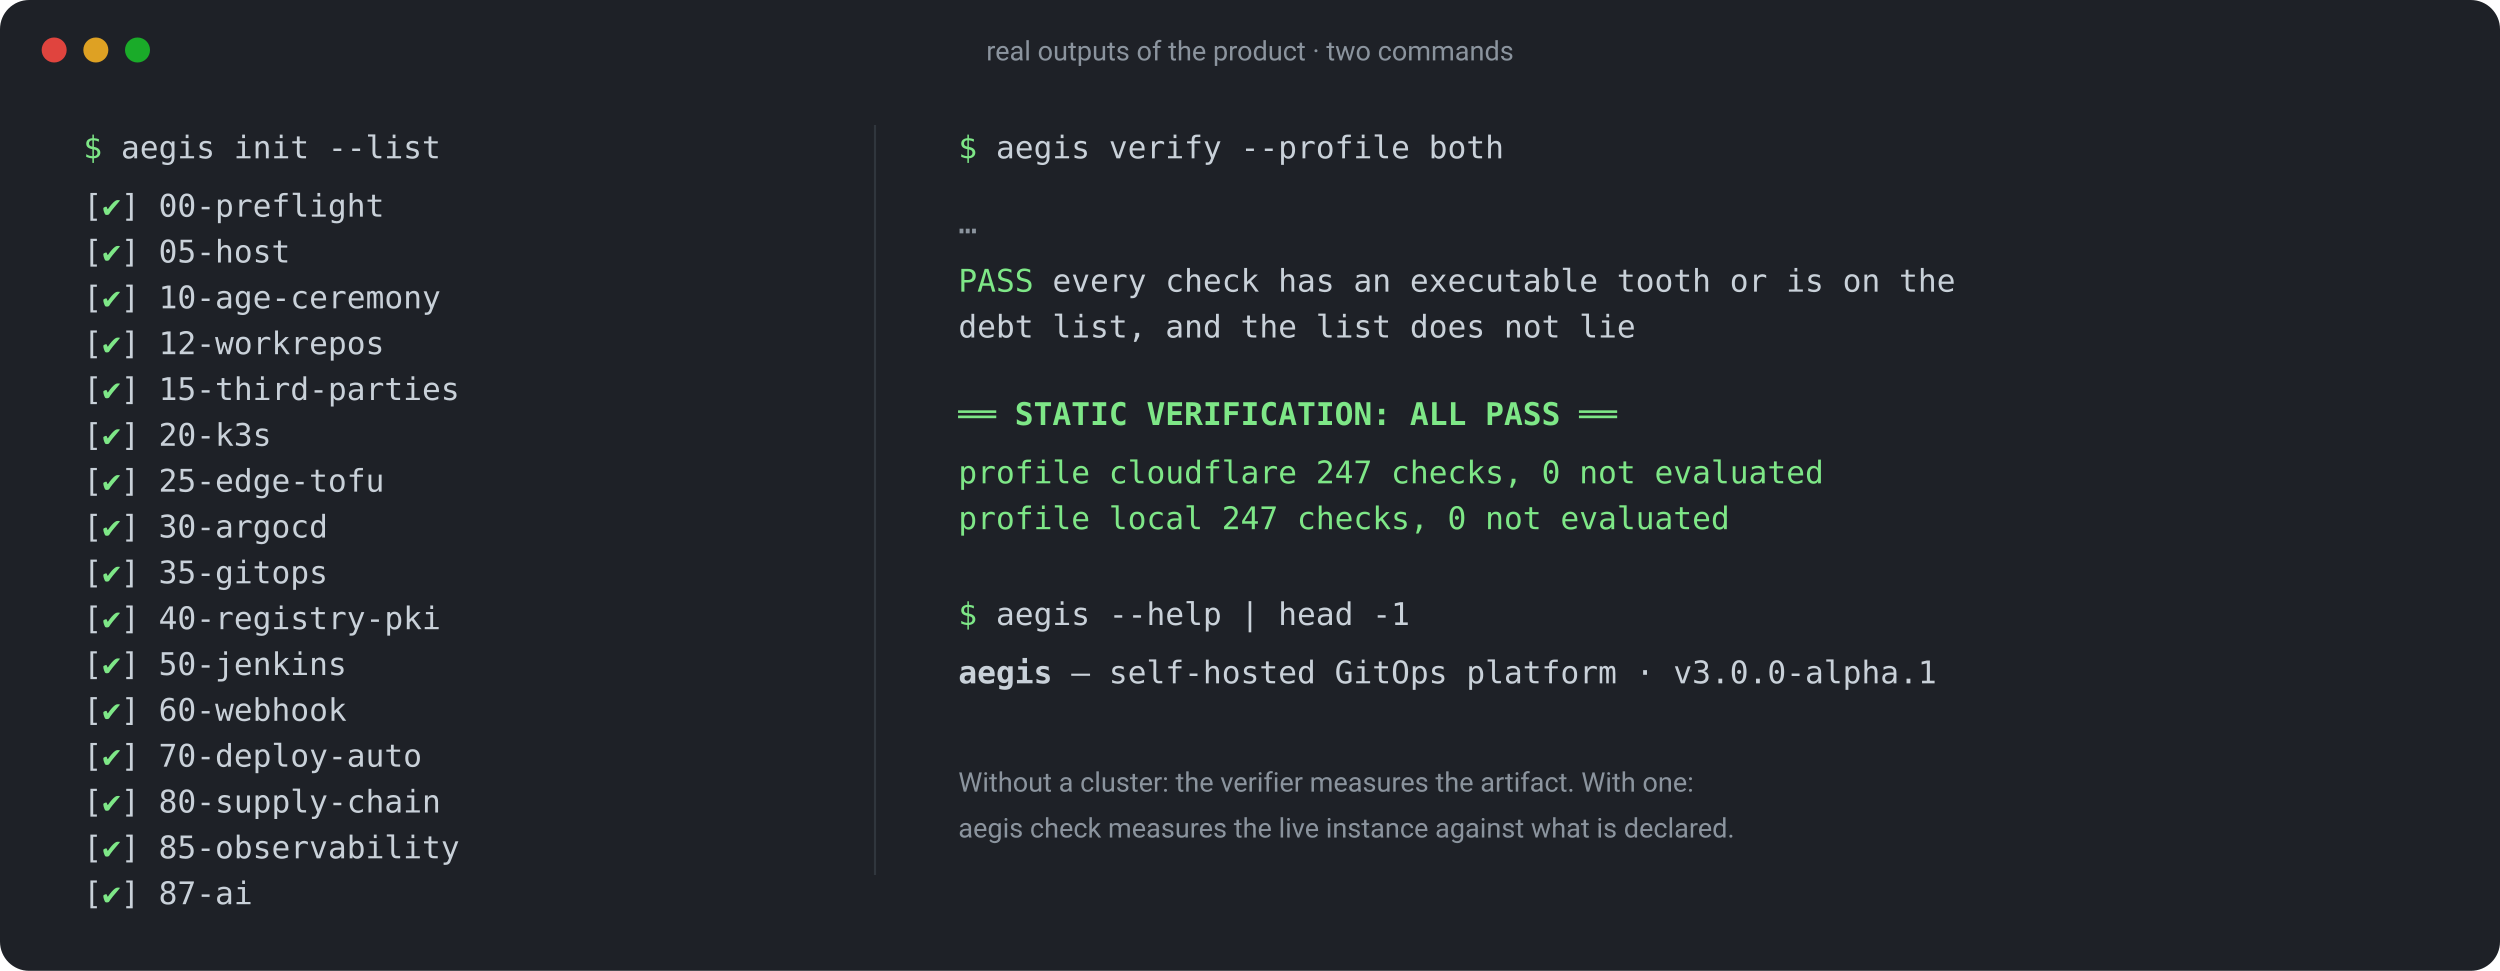
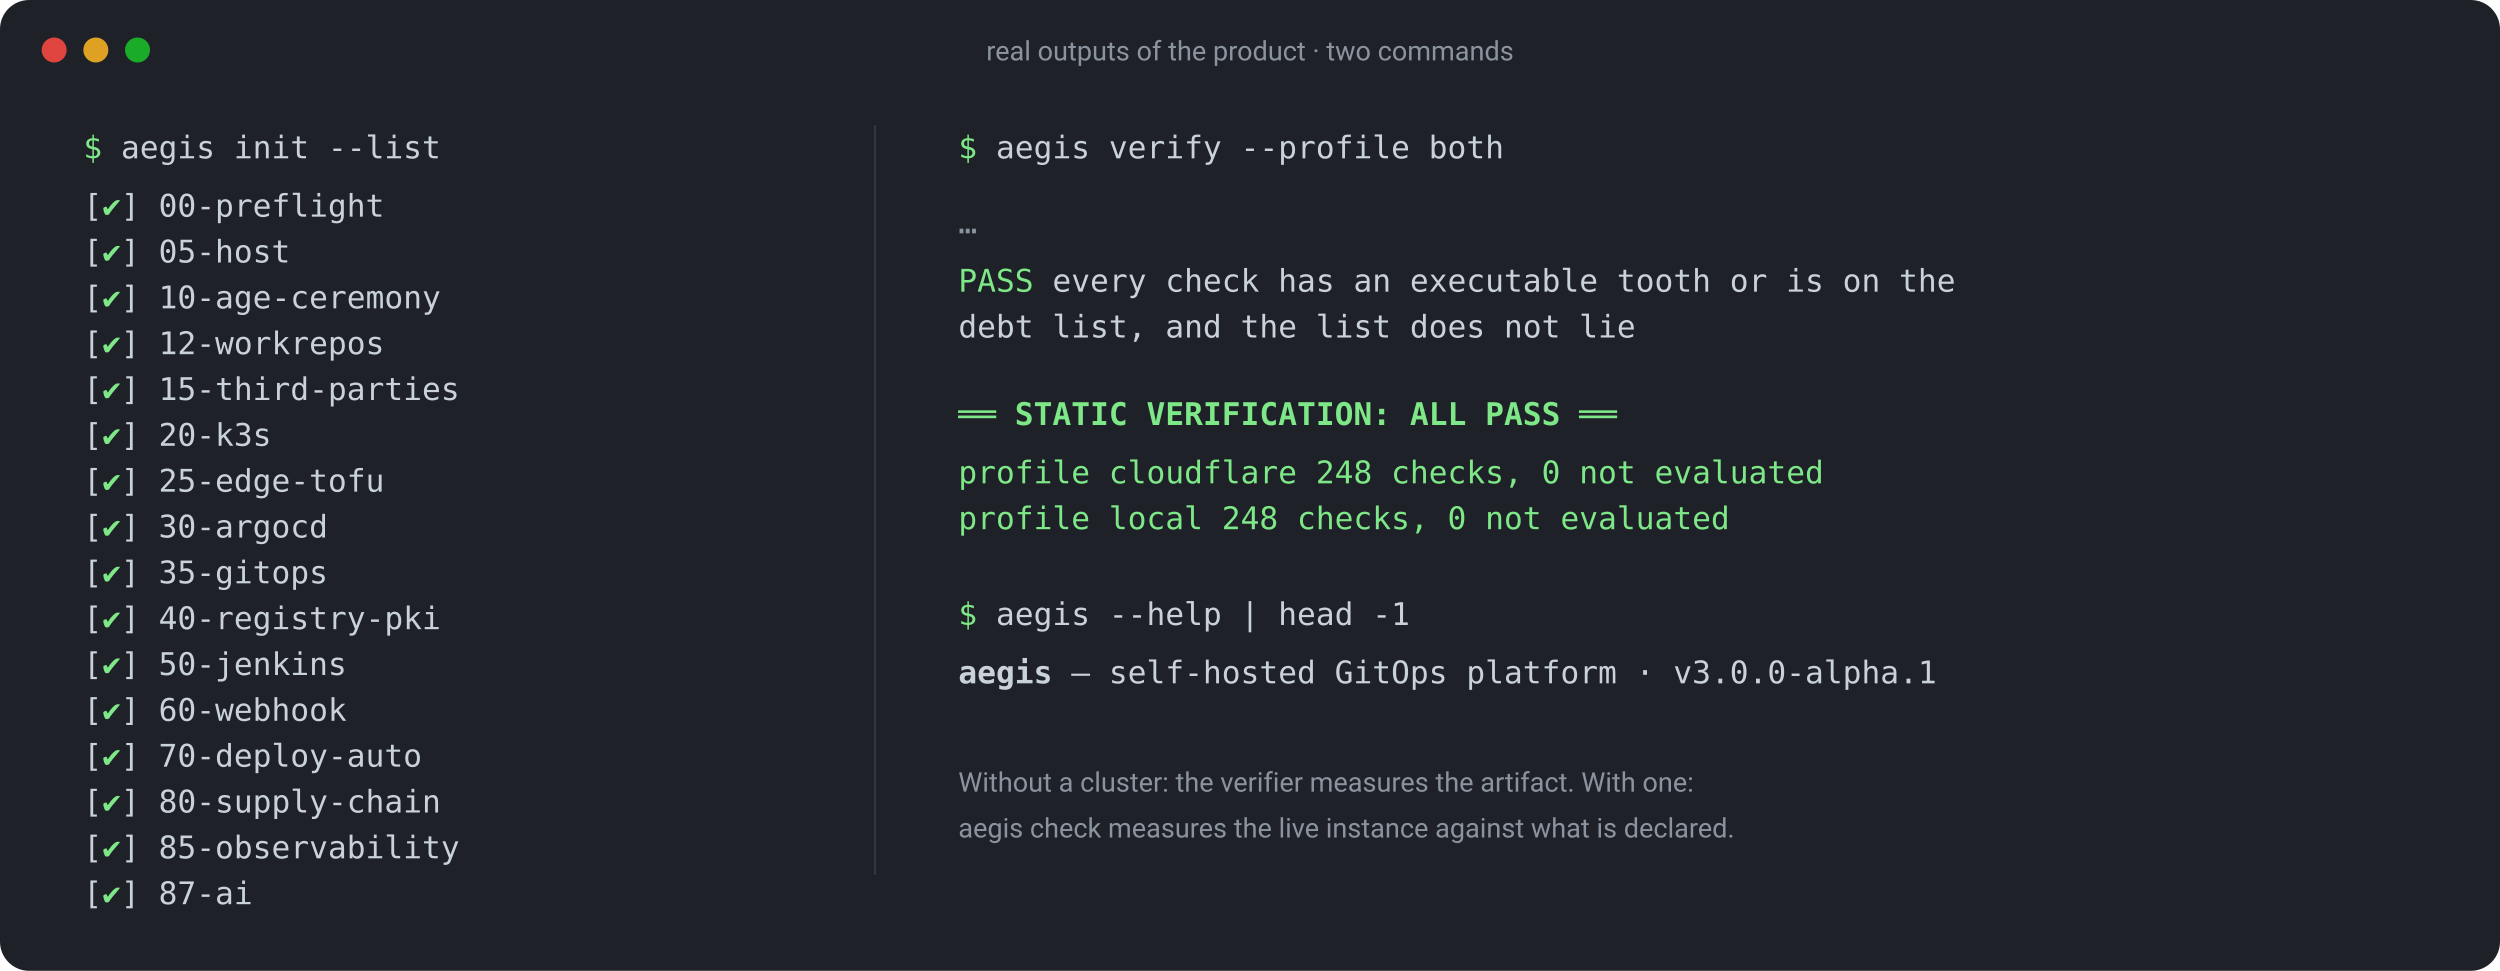
<svg xmlns="http://www.w3.org/2000/svg" viewBox="0 0 1200 466" width="1200" height="466" font-family="ui-monospace, SFMono-Regular, Menlo, Consolas, monospace" font-size="15">
  <rect x="0" y="0" width="1200" height="466" rx="14" fill="#1e2127" />
  <g fill="#5b6672" font-family="ui-sans-serif, system-ui, -apple-system, 'Segoe UI', Roboto, sans-serif" font-size="13">
    <circle cx="26" cy="24" r="6" fill="#e0443e" />
    <circle cx="46" cy="24" r="6" fill="#dea123" />
    <circle cx="66" cy="24" r="6" fill="#1aab29" />
    <text x="600" y="29" text-anchor="middle" fill="#8b949e">real outputs of the product · two commands</text>
  </g>
  <g fill="#c9d1d9">
    <text x="40" y="76">
      <tspan fill="#7ee787">$</tspan> aegis init --list</text>
    <text x="40" y="104">[<tspan fill="#7ee787">✔</tspan>] 00-preflight</text>
    <text x="40" y="126">[<tspan fill="#7ee787">✔</tspan>] 05-host</text>
    <text x="40" y="148">[<tspan fill="#7ee787">✔</tspan>] 10-age-ceremony</text>
    <text x="40" y="170">[<tspan fill="#7ee787">✔</tspan>] 12-workrepos</text>
    <text x="40" y="192">[<tspan fill="#7ee787">✔</tspan>] 15-third-parties</text>
    <text x="40" y="214">[<tspan fill="#7ee787">✔</tspan>] 20-k3s</text>
    <text x="40" y="236">[<tspan fill="#7ee787">✔</tspan>] 25-edge-tofu</text>
    <text x="40" y="258">[<tspan fill="#7ee787">✔</tspan>] 30-argocd</text>
    <text x="40" y="280">[<tspan fill="#7ee787">✔</tspan>] 35-gitops</text>
    <text x="40" y="302">[<tspan fill="#7ee787">✔</tspan>] 40-registry-pki</text>
    <text x="40" y="324">[<tspan fill="#7ee787">✔</tspan>] 50-jenkins</text>
    <text x="40" y="346">[<tspan fill="#7ee787">✔</tspan>] 60-webhook</text>
    <text x="40" y="368">[<tspan fill="#7ee787">✔</tspan>] 70-deploy-auto</text>
    <text x="40" y="390">[<tspan fill="#7ee787">✔</tspan>] 80-supply-chain</text>
    <text x="40" y="412">[<tspan fill="#7ee787">✔</tspan>] 85-observability</text>
    <text x="40" y="434">[<tspan fill="#7ee787">✔</tspan>] 87-ai</text>
  </g>
  <line x1="420" y1="60" x2="420" y2="420" stroke="#30363d" />
  <g fill="#c9d1d9">
    <text x="460" y="76">
      <tspan fill="#7ee787">$</tspan> aegis verify --profile both</text>
    <text x="460" y="112" fill="#8b949e">…</text>
    <text x="460" y="140">
      <tspan fill="#7ee787">PASS</tspan> every check has an executable tooth or is on the</text>
    <text x="460" y="162">     debt list, and the list does not lie</text>
    <text x="460" y="204" fill="#7ee787" font-weight="600">══ STATIC VERIFICATION: ALL PASS ══</text>
-     <text x="460" y="232" fill="#7ee787">   profile cloudflare  247 checks, 0 not evaluated</text>
-     <text x="460" y="254" fill="#7ee787">   profile local       247 checks, 0 not evaluated</text>
+     <text x="460" y="232" fill="#7ee787">   profile cloudflare  248 checks, 0 not evaluated</text>
+     <text x="460" y="254" fill="#7ee787">   profile local       248 checks, 0 not evaluated</text>
    <text x="460" y="300">
      <tspan fill="#7ee787">$</tspan> aegis --help | head -1</text>
    <text x="460" y="328">
      <tspan font-weight="600">aegis</tspan> — self-hosted GitOps platform · v3.0.0-alpha.1</text>
    <text x="460" y="380" fill="#8b949e" font-family="ui-sans-serif, system-ui, -apple-system, 'Segoe UI', Roboto, sans-serif" font-size="13">Without a cluster: the verifier measures the artifact. With one:</text>
    <text x="460" y="402" fill="#8b949e" font-family="ui-sans-serif, system-ui, -apple-system, 'Segoe UI', Roboto, sans-serif" font-size="13">aegis check measures the live instance against what is declared.</text>
  </g>
</svg>
